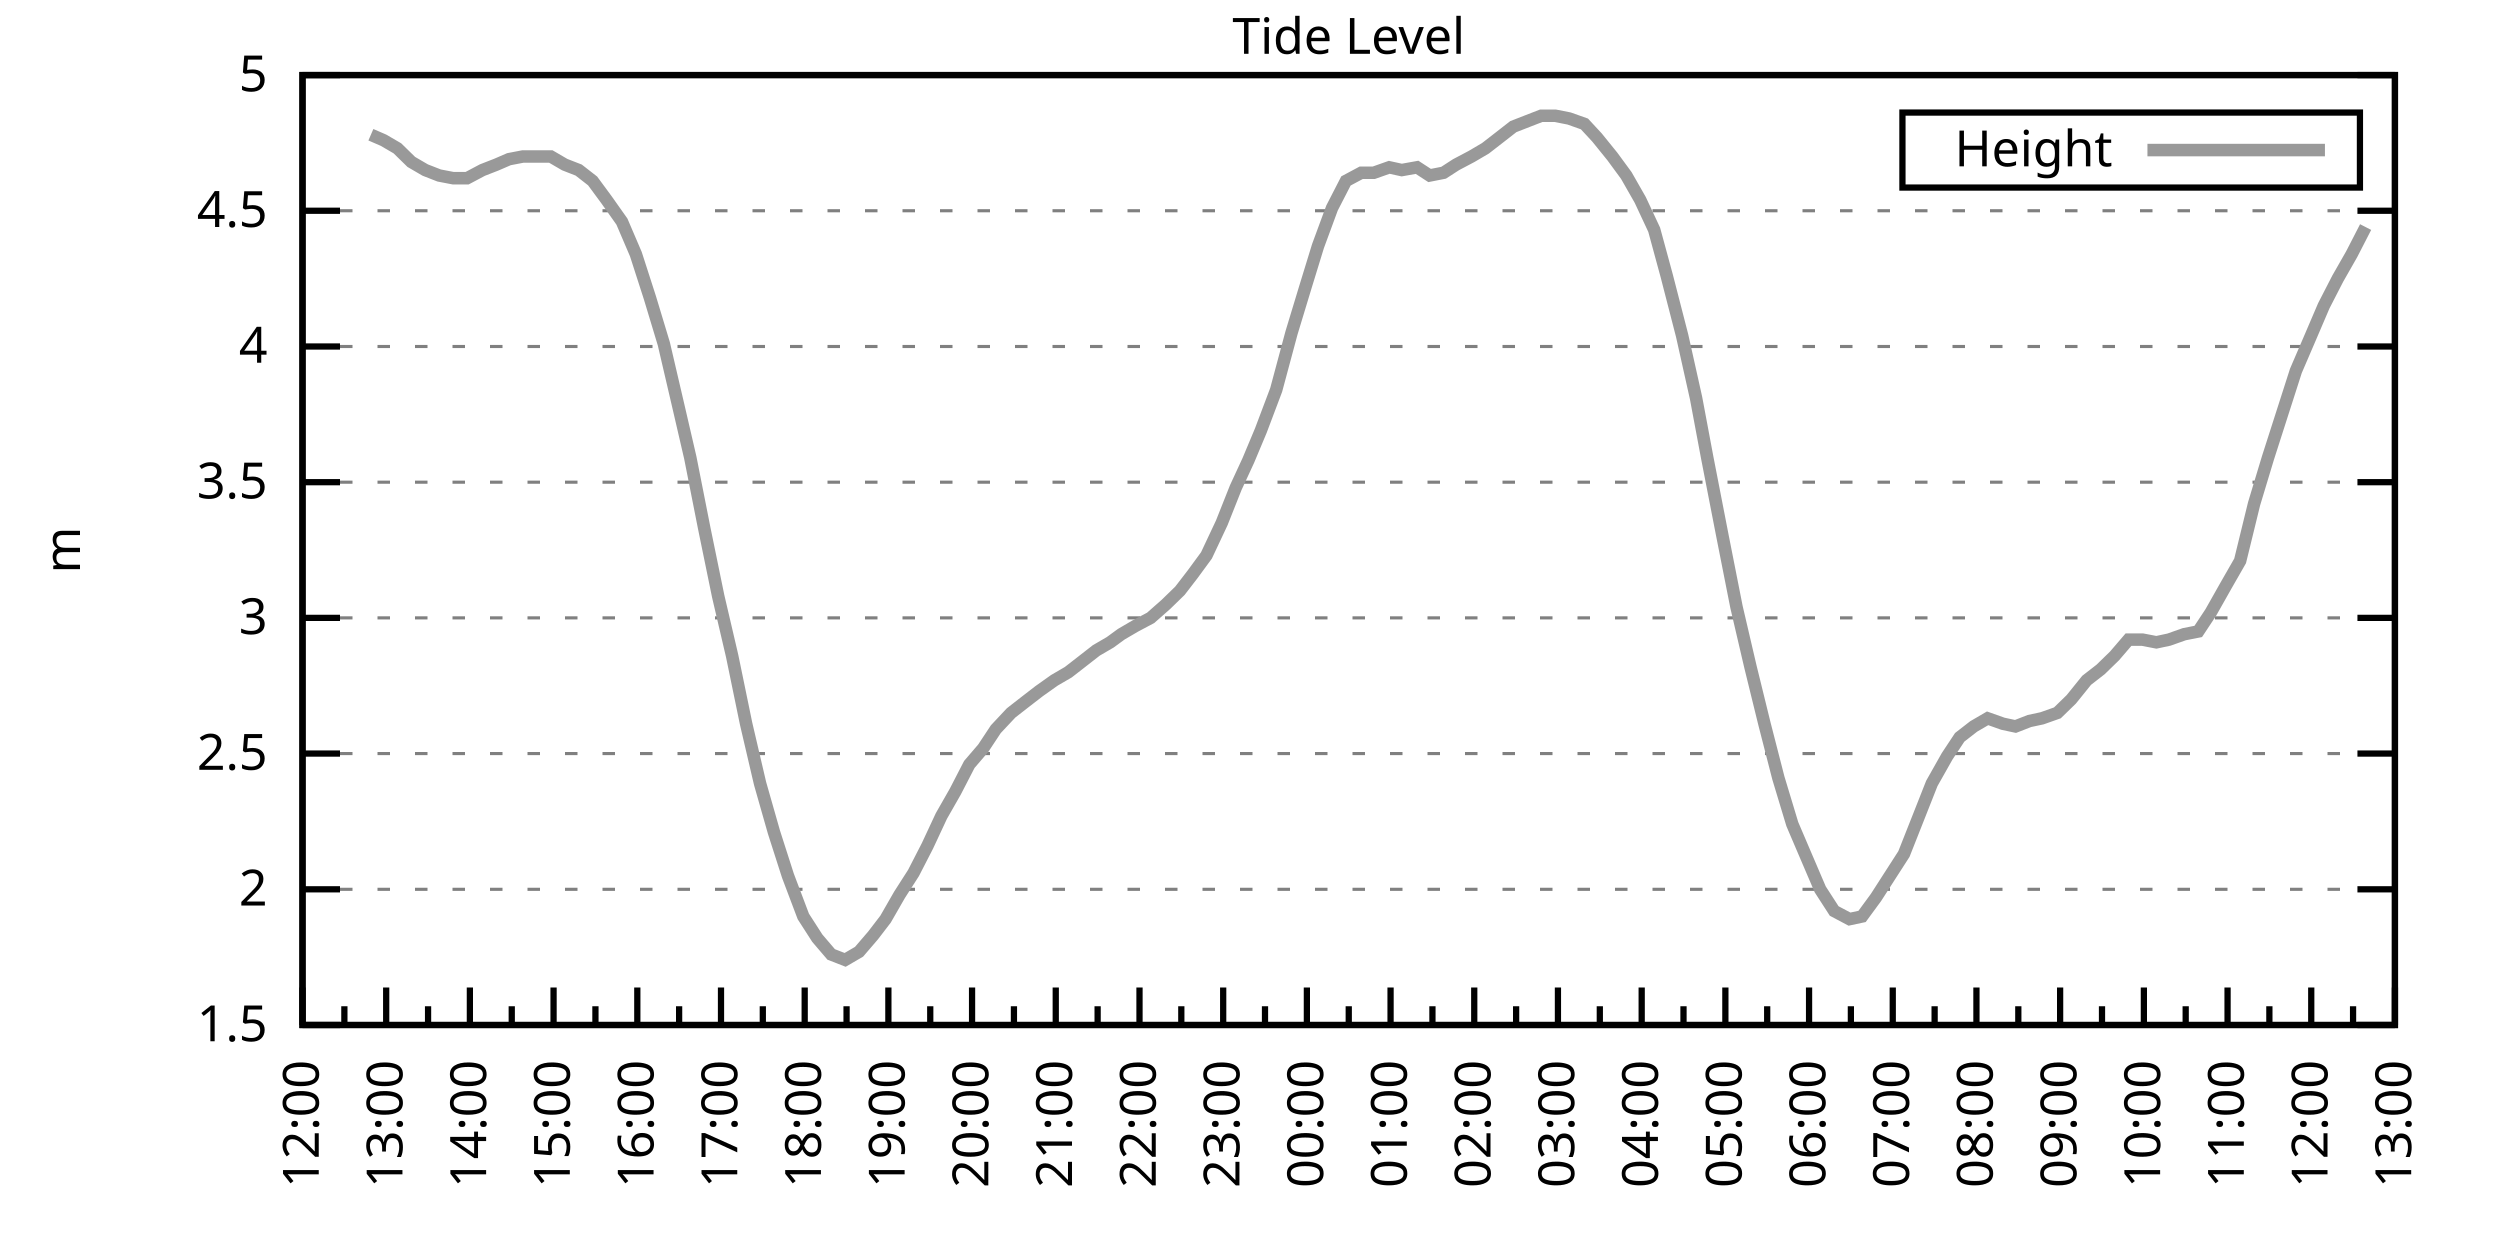
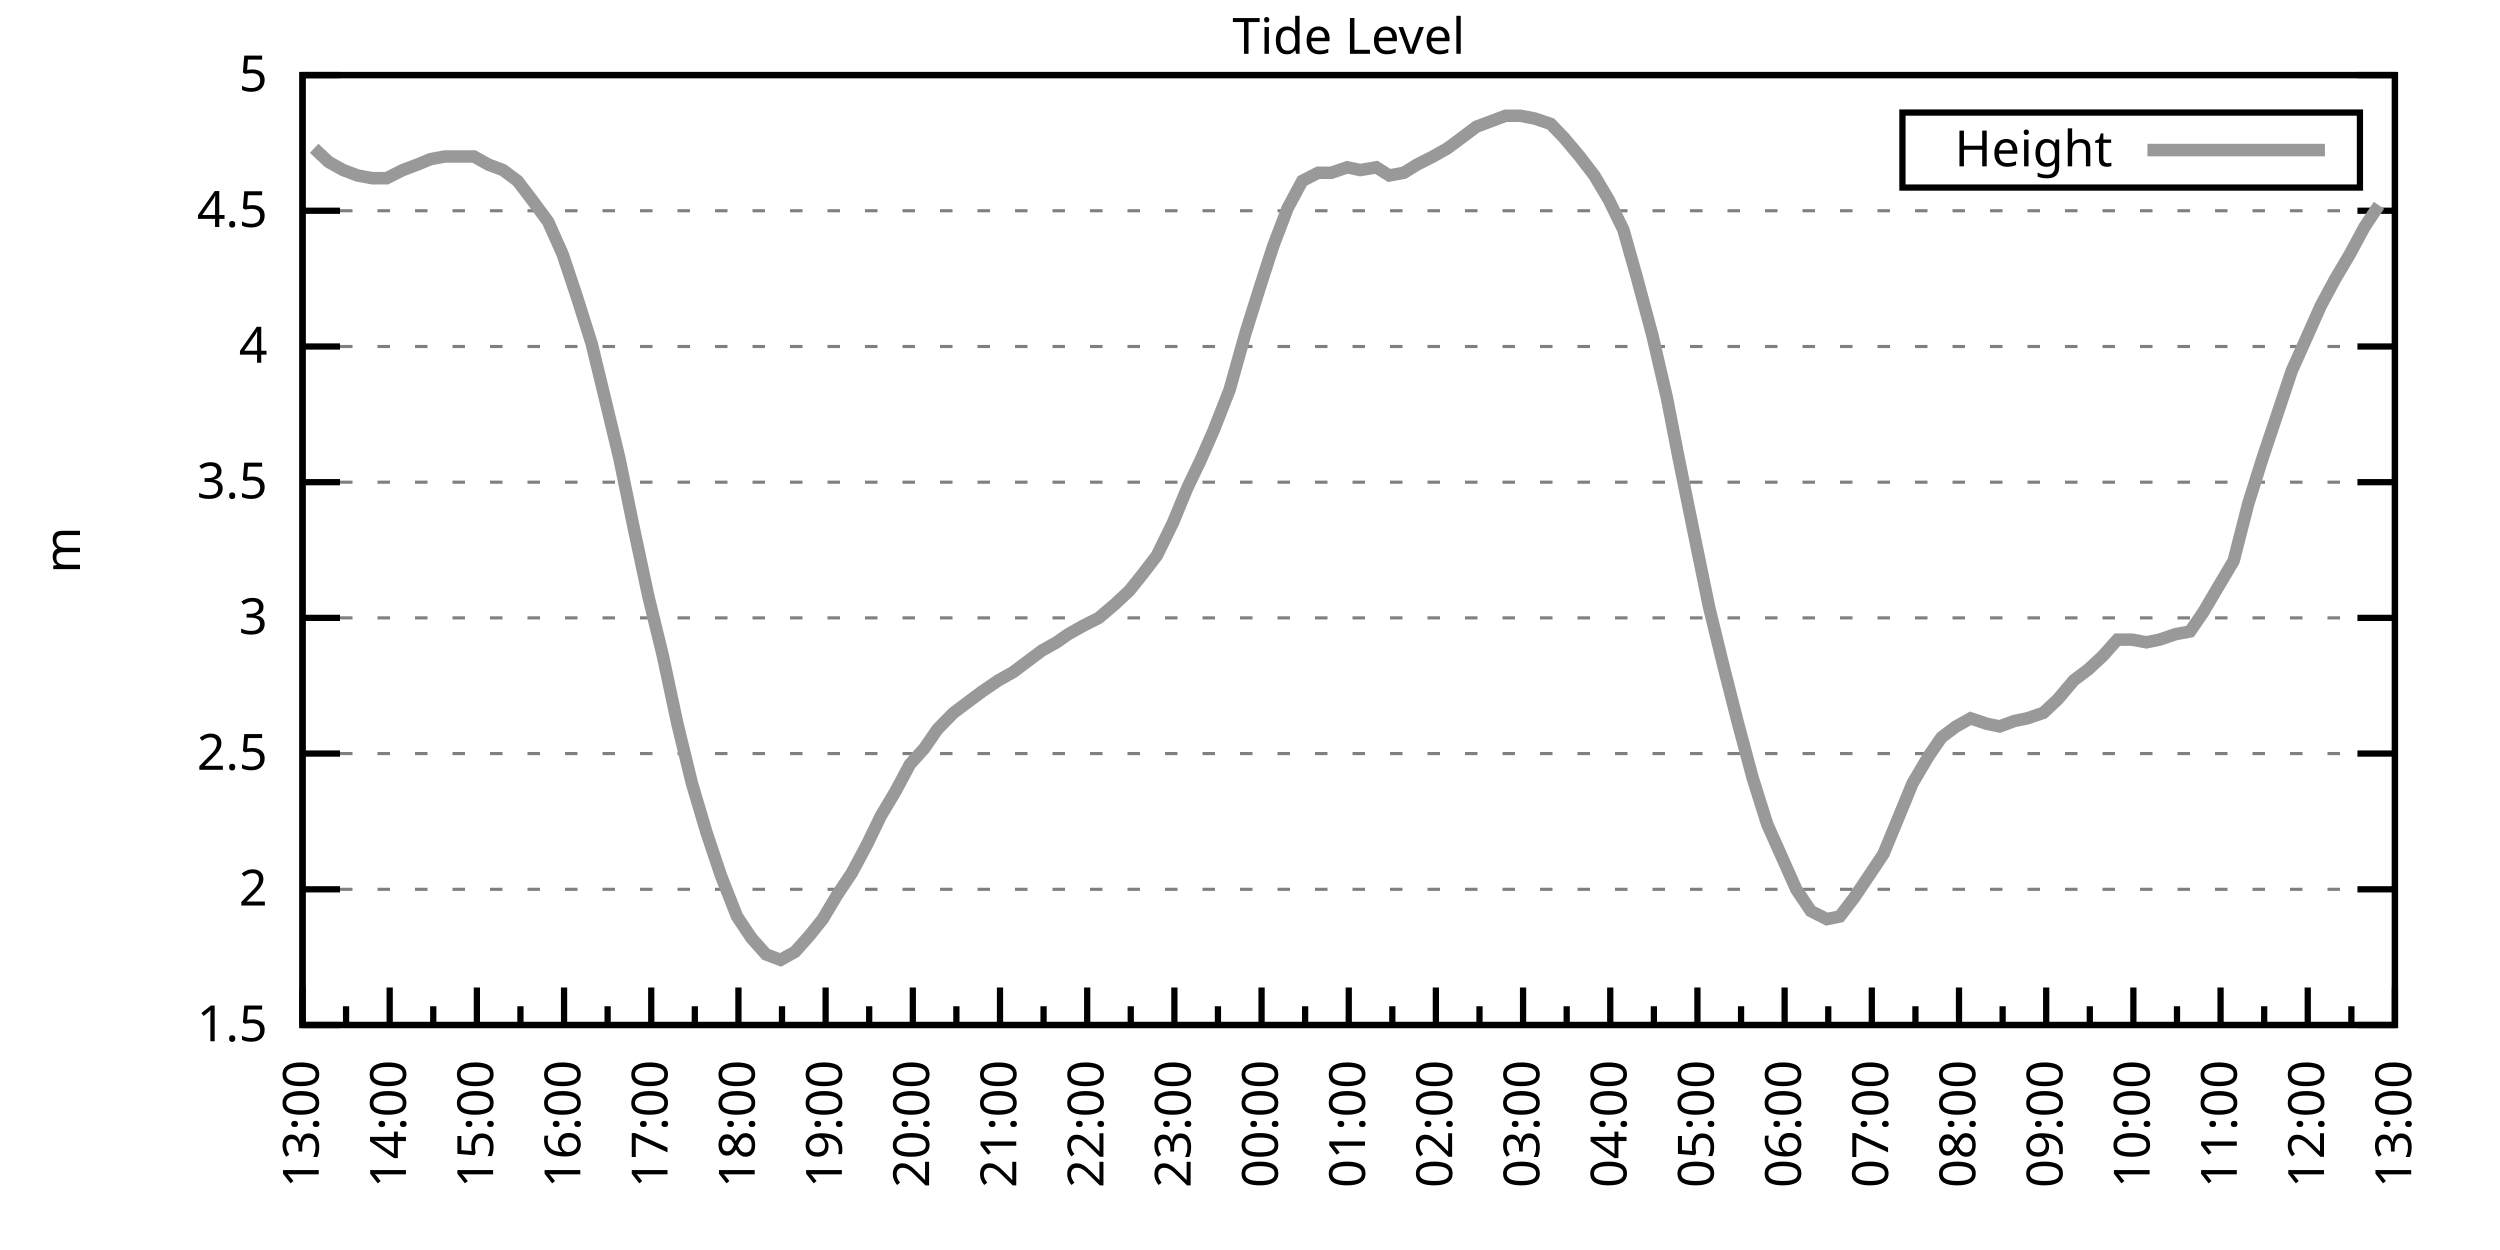
<svg xmlns="http://www.w3.org/2000/svg" xmlns:xlink="http://www.w3.org/1999/xlink" width="400" height="200" viewBox="0 0 400 200">
  <g id="gnuplot_canvas">
    <rect x="0" y="0" width="400" height="200" fill="none" />
    <defs>
      <circle id="gpDot" r="0.5" stroke-width="0.5" stroke="currentColor" />
      <path id="gpPt0" stroke-width="0.333" stroke="currentColor" d="M-1,0 h2 M0,-1 v2" />
      <path id="gpPt1" stroke-width="0.333" stroke="currentColor" d="M-1,-1 L1,1 M1,-1 L-1,1" />
      <path id="gpPt2" stroke-width="0.333" stroke="currentColor" d="M-1,0 L1,0 M0,-1 L0,1 M-1,-1 L1,1 M-1,1 L1,-1" />
      <rect id="gpPt3" stroke-width="0.333" stroke="currentColor" x="-1" y="-1" width="2" height="2" />
      <rect id="gpPt4" stroke-width="0.333" stroke="currentColor" fill="currentColor" x="-1" y="-1" width="2" height="2" />
      <circle id="gpPt5" stroke-width="0.333" stroke="currentColor" cx="0" cy="0" r="1" />
      <use xlink:href="#gpPt5" id="gpPt6" fill="currentColor" stroke="none" />
      <path id="gpPt7" stroke-width="0.333" stroke="currentColor" d="M0,-1.33 L-1.33,0.67 L1.33,0.67 z" />
      <use xlink:href="#gpPt7" id="gpPt8" fill="currentColor" stroke="none" />
      <use xlink:href="#gpPt7" id="gpPt9" stroke="currentColor" transform="rotate(180)" />
      <use xlink:href="#gpPt9" id="gpPt10" fill="currentColor" stroke="none" />
      <use xlink:href="#gpPt3" id="gpPt11" stroke="currentColor" transform="rotate(45)" />
      <use xlink:href="#gpPt11" id="gpPt12" fill="currentColor" stroke="none" />
      <path id="gpPt13" stroke-width="0.333" stroke="currentColor" d="M0,1.330 L1.265,0.411 L0.782,-1.067 L-0.782,-1.076 L-1.265,0.411 z" />
      <use xlink:href="#gpPt13" id="gpPt14" fill="currentColor" stroke="none" />
      <filter id="textbox" filterUnits="objectBoundingBox" x="0" y="0" height="1" width="1">
        <feFlood flood-color="white" flood-opacity="1" result="bgnd" />
        <feComposite in="SourceGraphic" in2="bgnd" operator="atop" />
      </filter>
      <filter id="greybox" filterUnits="objectBoundingBox" x="0" y="0" height="1" width="1">
        <feFlood flood-color="lightgrey" flood-opacity="1" result="grey" />
        <feComposite in="SourceGraphic" in2="grey" operator="atop" />
      </filter>
    </defs>
    <g fill="none" color="white" stroke="currentColor" stroke-width="1.00" stroke-linecap="butt" stroke-linejoin="miter">
</g>
    <g fill="none" color="black" stroke="currentColor" stroke-width="1.00" stroke-linecap="butt" stroke-linejoin="miter">
      <g stroke="none" shape-rendering="crispEdges">
        <polygon fill="rgb(255, 255, 255)" points="48.40,164.00 383.18,164.00 383.18,12.02 48.40,12.02 " />
      </g>
    </g>
    <g fill="none" color="black" stroke="currentColor" stroke-width="1.00" stroke-linecap="butt" stroke-linejoin="miter">
</g>
    <g fill="none" color="black" stroke="black" stroke-width="0.50" stroke-linecap="butt" stroke-linejoin="miter">
</g>
    <g fill="none" color="gray" stroke="currentColor" stroke-width="0.50" stroke-linecap="butt" stroke-linejoin="miter">
      <path stroke="gray" stroke-dasharray="2,4" class="gridline" d="M48.40,164.00 L383.19,164.00  " />
    </g>
    <g fill="none" color="gray" stroke="gray" stroke-width="1.00" stroke-linecap="butt" stroke-linejoin="miter">
</g>
    <g fill="none" color="black" stroke="currentColor" stroke-width="1.00" stroke-linecap="butt" stroke-linejoin="miter">
      <path stroke="black" d="M48.40,164.00 L54.40,164.00 M383.19,164.00 L377.19,164.00  " />
      <g transform="translate(42.80,166.60)" stroke="none" fill="black" font-family="Sans" font-size="8.00" text-anchor="end">
        <text>
          <tspan font-family="Sans"> 1.5</tspan>
        </text>
      </g>
    </g>
    <g fill="none" color="black" stroke="currentColor" stroke-width="1.00" stroke-linecap="butt" stroke-linejoin="miter">
</g>
    <g fill="none" color="black" stroke="black" stroke-width="0.50" stroke-linecap="butt" stroke-linejoin="miter">
</g>
    <g fill="none" color="gray" stroke="currentColor" stroke-width="0.50" stroke-linecap="butt" stroke-linejoin="miter">
      <path stroke="gray" stroke-dasharray="2,4" class="gridline" d="M48.40,142.29 L383.19,142.29  " />
    </g>
    <g fill="none" color="gray" stroke="gray" stroke-width="1.00" stroke-linecap="butt" stroke-linejoin="miter">
</g>
    <g fill="none" color="black" stroke="currentColor" stroke-width="1.00" stroke-linecap="butt" stroke-linejoin="miter">
      <path stroke="black" d="M48.40,142.29 L54.40,142.29 M383.19,142.29 L377.19,142.29  " />
      <g transform="translate(42.80,144.89)" stroke="none" fill="black" font-family="Sans" font-size="8.00" text-anchor="end">
        <text>
          <tspan font-family="Sans"> 2</tspan>
        </text>
      </g>
    </g>
    <g fill="none" color="black" stroke="currentColor" stroke-width="1.00" stroke-linecap="butt" stroke-linejoin="miter">
</g>
    <g fill="none" color="black" stroke="black" stroke-width="0.50" stroke-linecap="butt" stroke-linejoin="miter">
</g>
    <g fill="none" color="gray" stroke="currentColor" stroke-width="0.50" stroke-linecap="butt" stroke-linejoin="miter">
      <path stroke="gray" stroke-dasharray="2,4" class="gridline" d="M48.40,120.57 L383.19,120.57  " />
    </g>
    <g fill="none" color="gray" stroke="gray" stroke-width="1.00" stroke-linecap="butt" stroke-linejoin="miter">
</g>
    <g fill="none" color="black" stroke="currentColor" stroke-width="1.00" stroke-linecap="butt" stroke-linejoin="miter">
      <path stroke="black" d="M48.40,120.57 L54.40,120.57 M383.19,120.57 L377.19,120.57  " />
      <g transform="translate(42.80,123.17)" stroke="none" fill="black" font-family="Sans" font-size="8.00" text-anchor="end">
        <text>
          <tspan font-family="Sans"> 2.5</tspan>
        </text>
      </g>
    </g>
    <g fill="none" color="black" stroke="currentColor" stroke-width="1.00" stroke-linecap="butt" stroke-linejoin="miter">
</g>
    <g fill="none" color="black" stroke="black" stroke-width="0.50" stroke-linecap="butt" stroke-linejoin="miter">
</g>
    <g fill="none" color="gray" stroke="currentColor" stroke-width="0.50" stroke-linecap="butt" stroke-linejoin="miter">
      <path stroke="gray" stroke-dasharray="2,4" class="gridline" d="M48.40,98.86 L383.19,98.86  " />
    </g>
    <g fill="none" color="gray" stroke="gray" stroke-width="1.00" stroke-linecap="butt" stroke-linejoin="miter">
</g>
    <g fill="none" color="black" stroke="currentColor" stroke-width="1.00" stroke-linecap="butt" stroke-linejoin="miter">
      <path stroke="black" d="M48.40,98.86 L54.40,98.86 M383.19,98.86 L377.19,98.86  " />
      <g transform="translate(42.80,101.46)" stroke="none" fill="black" font-family="Sans" font-size="8.00" text-anchor="end">
        <text>
          <tspan font-family="Sans"> 3</tspan>
        </text>
      </g>
    </g>
    <g fill="none" color="black" stroke="currentColor" stroke-width="1.00" stroke-linecap="butt" stroke-linejoin="miter">
</g>
    <g fill="none" color="black" stroke="black" stroke-width="0.50" stroke-linecap="butt" stroke-linejoin="miter">
</g>
    <g fill="none" color="gray" stroke="currentColor" stroke-width="0.50" stroke-linecap="butt" stroke-linejoin="miter">
      <path stroke="gray" stroke-dasharray="2,4" class="gridline" d="M48.40,77.15 L383.19,77.15  " />
    </g>
    <g fill="none" color="gray" stroke="gray" stroke-width="1.00" stroke-linecap="butt" stroke-linejoin="miter">
</g>
    <g fill="none" color="black" stroke="currentColor" stroke-width="1.00" stroke-linecap="butt" stroke-linejoin="miter">
      <path stroke="black" d="M48.40,77.15 L54.40,77.15 M383.19,77.15 L377.19,77.15  " />
      <g transform="translate(42.80,79.75)" stroke="none" fill="black" font-family="Sans" font-size="8.00" text-anchor="end">
        <text>
          <tspan font-family="Sans"> 3.5</tspan>
        </text>
      </g>
    </g>
    <g fill="none" color="black" stroke="currentColor" stroke-width="1.00" stroke-linecap="butt" stroke-linejoin="miter">
</g>
    <g fill="none" color="black" stroke="black" stroke-width="0.50" stroke-linecap="butt" stroke-linejoin="miter">
</g>
    <g fill="none" color="gray" stroke="currentColor" stroke-width="0.50" stroke-linecap="butt" stroke-linejoin="miter">
      <path stroke="gray" stroke-dasharray="2,4" class="gridline" d="M48.40,55.44 L383.19,55.44  " />
    </g>
    <g fill="none" color="gray" stroke="gray" stroke-width="1.00" stroke-linecap="butt" stroke-linejoin="miter">
</g>
    <g fill="none" color="black" stroke="currentColor" stroke-width="1.00" stroke-linecap="butt" stroke-linejoin="miter">
      <path stroke="black" d="M48.40,55.44 L54.40,55.44 M383.19,55.44 L377.19,55.44  " />
      <g transform="translate(42.80,58.04)" stroke="none" fill="black" font-family="Sans" font-size="8.00" text-anchor="end">
        <text>
          <tspan font-family="Sans"> 4</tspan>
        </text>
      </g>
    </g>
    <g fill="none" color="black" stroke="currentColor" stroke-width="1.00" stroke-linecap="butt" stroke-linejoin="miter">
</g>
    <g fill="none" color="black" stroke="black" stroke-width="0.50" stroke-linecap="butt" stroke-linejoin="miter">
</g>
    <g fill="none" color="gray" stroke="currentColor" stroke-width="0.50" stroke-linecap="butt" stroke-linejoin="miter">
      <path stroke="gray" stroke-dasharray="2,4" class="gridline" d="M48.40,33.72 L383.19,33.72  " />
    </g>
    <g fill="none" color="gray" stroke="gray" stroke-width="1.00" stroke-linecap="butt" stroke-linejoin="miter">
</g>
    <g fill="none" color="black" stroke="currentColor" stroke-width="1.00" stroke-linecap="butt" stroke-linejoin="miter">
      <path stroke="black" d="M48.40,33.72 L54.40,33.72 M383.19,33.72 L377.19,33.72  " />
      <g transform="translate(42.80,36.32)" stroke="none" fill="black" font-family="Sans" font-size="8.00" text-anchor="end">
        <text>
          <tspan font-family="Sans"> 4.5</tspan>
        </text>
      </g>
    </g>
    <g fill="none" color="black" stroke="currentColor" stroke-width="1.00" stroke-linecap="butt" stroke-linejoin="miter">
</g>
    <g fill="none" color="black" stroke="black" stroke-width="0.50" stroke-linecap="butt" stroke-linejoin="miter">
</g>
    <g fill="none" color="gray" stroke="currentColor" stroke-width="0.50" stroke-linecap="butt" stroke-linejoin="miter">
      <path stroke="gray" stroke-dasharray="2,4" class="gridline" d="M48.40,12.01 L383.19,12.01  " />
    </g>
    <g fill="none" color="gray" stroke="gray" stroke-width="1.00" stroke-linecap="butt" stroke-linejoin="miter">
</g>
    <g fill="none" color="black" stroke="currentColor" stroke-width="1.00" stroke-linecap="butt" stroke-linejoin="miter">
      <path stroke="black" d="M48.40,12.01 L54.40,12.01 M383.19,12.01 L377.19,12.01  " />
      <g transform="translate(42.80,14.61)" stroke="none" fill="black" font-family="Sans" font-size="8.00" text-anchor="end">
        <text>
          <tspan font-family="Sans"> 5</tspan>
        </text>
      </g>
    </g>
    <g fill="none" color="black" stroke="currentColor" stroke-width="1.00" stroke-linecap="butt" stroke-linejoin="miter">
      <path stroke="black" d="M48.40,164.00 L48.40,158.00  " />
      <g transform="translate(51.00,169.60) rotate(270)" stroke="none" fill="black" font-family="Sans" font-size="8.00" text-anchor="end">
        <text>
+           <tspan font-family="Sans">13:00</tspan>
+         </text>
+       </g>
+     </g>
+     <g fill="none" color="black" stroke="currentColor" stroke-width="1.00" stroke-linecap="butt" stroke-linejoin="miter">
+       <path stroke="black" d="M55.37,164.00 L55.37,161.00 M62.35,164.00 L62.35,158.00  " />
+       <g transform="translate(64.95,169.60) rotate(270)" stroke="none" fill="black" font-family="Sans" font-size="8.00" text-anchor="end">
+         <text>
+           <tspan font-family="Sans">14:00</tspan>
+         </text>
+       </g>
+     </g>
+     <g fill="none" color="black" stroke="currentColor" stroke-width="1.00" stroke-linecap="butt" stroke-linejoin="miter">
+       <path stroke="black" d="M69.32,164.00 L69.32,161.00 M76.30,164.00 L76.30,158.00  " />
+       <g transform="translate(78.90,169.60) rotate(270)" stroke="none" fill="black" font-family="Sans" font-size="8.00" text-anchor="end">
+         <text>
+           <tspan font-family="Sans">15:00</tspan>
+         </text>
+       </g>
+     </g>
+     <g fill="none" color="black" stroke="currentColor" stroke-width="1.00" stroke-linecap="butt" stroke-linejoin="miter">
+       <path stroke="black" d="M83.27,164.00 L83.27,161.00 M90.25,164.00 L90.25,158.00  " />
+       <g transform="translate(92.85,169.60) rotate(270)" stroke="none" fill="black" font-family="Sans" font-size="8.00" text-anchor="end">
+         <text>
+           <tspan font-family="Sans">16:00</tspan>
+         </text>
+       </g>
+     </g>
+     <g fill="none" color="black" stroke="currentColor" stroke-width="1.00" stroke-linecap="butt" stroke-linejoin="miter">
+       <path stroke="black" d="M97.22,164.00 L97.22,161.00 M104.20,164.00 L104.20,158.00  " />
+       <g transform="translate(106.80,169.60) rotate(270)" stroke="none" fill="black" font-family="Sans" font-size="8.00" text-anchor="end">
+         <text>
+           <tspan font-family="Sans">17:00</tspan>
+         </text>
+       </g>
+     </g>
+     <g fill="none" color="black" stroke="currentColor" stroke-width="1.00" stroke-linecap="butt" stroke-linejoin="miter">
+       <path stroke="black" d="M111.17,164.00 L111.17,161.00 M118.15,164.00 L118.15,158.00  " />
+       <g transform="translate(120.75,169.60) rotate(270)" stroke="none" fill="black" font-family="Sans" font-size="8.00" text-anchor="end">
+         <text>
+           <tspan font-family="Sans">18:00</tspan>
+         </text>
+       </g>
+     </g>
+     <g fill="none" color="black" stroke="currentColor" stroke-width="1.00" stroke-linecap="butt" stroke-linejoin="miter">
+       <path stroke="black" d="M125.12,164.00 L125.12,161.00 M132.10,164.00 L132.10,158.00  " />
+       <g transform="translate(134.70,169.60) rotate(270)" stroke="none" fill="black" font-family="Sans" font-size="8.00" text-anchor="end">
+         <text>
+           <tspan font-family="Sans">19:00</tspan>
+         </text>
+       </g>
+     </g>
+     <g fill="none" color="black" stroke="currentColor" stroke-width="1.00" stroke-linecap="butt" stroke-linejoin="miter">
+       <path stroke="black" d="M139.07,164.00 L139.07,161.00 M146.05,164.00 L146.05,158.00  " />
+       <g transform="translate(148.65,169.60) rotate(270)" stroke="none" fill="black" font-family="Sans" font-size="8.00" text-anchor="end">
+         <text>
+           <tspan font-family="Sans">20:00</tspan>
+         </text>
+       </g>
+     </g>
+     <g fill="none" color="black" stroke="currentColor" stroke-width="1.00" stroke-linecap="butt" stroke-linejoin="miter">
+       <path stroke="black" d="M153.02,164.00 L153.02,161.00 M160.00,164.00 L160.00,158.00  " />
+       <g transform="translate(162.60,169.60) rotate(270)" stroke="none" fill="black" font-family="Sans" font-size="8.00" text-anchor="end">
+         <text>
+           <tspan font-family="Sans">21:00</tspan>
+         </text>
+       </g>
+     </g>
+     <g fill="none" color="black" stroke="currentColor" stroke-width="1.00" stroke-linecap="butt" stroke-linejoin="miter">
+       <path stroke="black" d="M166.97,164.00 L166.97,161.00 M173.95,164.00 L173.95,158.00  " />
+       <g transform="translate(176.55,169.60) rotate(270)" stroke="none" fill="black" font-family="Sans" font-size="8.00" text-anchor="end">
+         <text>
+           <tspan font-family="Sans">22:00</tspan>
+         </text>
+       </g>
+     </g>
+     <g fill="none" color="black" stroke="currentColor" stroke-width="1.00" stroke-linecap="butt" stroke-linejoin="miter">
+       <path stroke="black" d="M180.92,164.00 L180.92,161.00 M187.90,164.00 L187.90,158.00  " />
+       <g transform="translate(190.50,169.60) rotate(270)" stroke="none" fill="black" font-family="Sans" font-size="8.00" text-anchor="end">
+         <text>
+           <tspan font-family="Sans">23:00</tspan>
+         </text>
+       </g>
+     </g>
+     <g fill="none" color="black" stroke="currentColor" stroke-width="1.00" stroke-linecap="butt" stroke-linejoin="miter">
+       <path stroke="black" d="M194.87,164.00 L194.87,161.00 M201.85,164.00 L201.85,158.00  " />
+       <g transform="translate(204.45,169.60) rotate(270)" stroke="none" fill="black" font-family="Sans" font-size="8.00" text-anchor="end">
+         <text>
+           <tspan font-family="Sans">00:00</tspan>
+         </text>
+       </g>
+     </g>
+     <g fill="none" color="black" stroke="currentColor" stroke-width="1.00" stroke-linecap="butt" stroke-linejoin="miter">
+       <path stroke="black" d="M208.82,164.00 L208.82,161.00 M215.80,164.00 L215.80,158.00  " />
+       <g transform="translate(218.40,169.60) rotate(270)" stroke="none" fill="black" font-family="Sans" font-size="8.00" text-anchor="end">
+         <text>
+           <tspan font-family="Sans">01:00</tspan>
+         </text>
+       </g>
+     </g>
+     <g fill="none" color="black" stroke="currentColor" stroke-width="1.00" stroke-linecap="butt" stroke-linejoin="miter">
+       <path stroke="black" d="M222.77,164.00 L222.77,161.00 M229.74,164.00 L229.74,158.00  " />
+       <g transform="translate(232.34,169.60) rotate(270)" stroke="none" fill="black" font-family="Sans" font-size="8.00" text-anchor="end">
+         <text>
+           <tspan font-family="Sans">02:00</tspan>
+         </text>
+       </g>
+     </g>
+     <g fill="none" color="black" stroke="currentColor" stroke-width="1.00" stroke-linecap="butt" stroke-linejoin="miter">
+       <path stroke="black" d="M236.72,164.00 L236.72,161.00 M243.69,164.00 L243.69,158.00  " />
+       <g transform="translate(246.29,169.60) rotate(270)" stroke="none" fill="black" font-family="Sans" font-size="8.00" text-anchor="end">
+         <text>
+           <tspan font-family="Sans">03:00</tspan>
+         </text>
+       </g>
+     </g>
+     <g fill="none" color="black" stroke="currentColor" stroke-width="1.00" stroke-linecap="butt" stroke-linejoin="miter">
+       <path stroke="black" d="M250.67,164.00 L250.67,161.00 M257.64,164.00 L257.64,158.00  " />
+       <g transform="translate(260.24,169.60) rotate(270)" stroke="none" fill="black" font-family="Sans" font-size="8.00" text-anchor="end">
+         <text>
+           <tspan font-family="Sans">04:00</tspan>
+         </text>
+       </g>
+     </g>
+     <g fill="none" color="black" stroke="currentColor" stroke-width="1.00" stroke-linecap="butt" stroke-linejoin="miter">
+       <path stroke="black" d="M264.62,164.00 L264.62,161.00 M271.59,164.00 L271.59,158.00  " />
+       <g transform="translate(274.19,169.60) rotate(270)" stroke="none" fill="black" font-family="Sans" font-size="8.00" text-anchor="end">
+         <text>
+           <tspan font-family="Sans">05:00</tspan>
+         </text>
+       </g>
+     </g>
+     <g fill="none" color="black" stroke="currentColor" stroke-width="1.00" stroke-linecap="butt" stroke-linejoin="miter">
+       <path stroke="black" d="M278.57,164.00 L278.57,161.00 M285.54,164.00 L285.54,158.00  " />
+       <g transform="translate(288.14,169.60) rotate(270)" stroke="none" fill="black" font-family="Sans" font-size="8.00" text-anchor="end">
+         <text>
+           <tspan font-family="Sans">06:00</tspan>
+         </text>
+       </g>
+     </g>
+     <g fill="none" color="black" stroke="currentColor" stroke-width="1.00" stroke-linecap="butt" stroke-linejoin="miter">
+       <path stroke="black" d="M292.52,164.00 L292.52,161.00 M299.49,164.00 L299.49,158.00  " />
+       <g transform="translate(302.09,169.60) rotate(270)" stroke="none" fill="black" font-family="Sans" font-size="8.00" text-anchor="end">
+         <text>
+           <tspan font-family="Sans">07:00</tspan>
+         </text>
+       </g>
+     </g>
+     <g fill="none" color="black" stroke="currentColor" stroke-width="1.00" stroke-linecap="butt" stroke-linejoin="miter">
+       <path stroke="black" d="M306.47,164.00 L306.47,161.00 M313.44,164.00 L313.44,158.00  " />
+       <g transform="translate(316.04,169.60) rotate(270)" stroke="none" fill="black" font-family="Sans" font-size="8.00" text-anchor="end">
+         <text>
+           <tspan font-family="Sans">08:00</tspan>
+         </text>
+       </g>
+     </g>
+     <g fill="none" color="black" stroke="currentColor" stroke-width="1.00" stroke-linecap="butt" stroke-linejoin="miter">
+       <path stroke="black" d="M320.42,164.00 L320.42,161.00 M327.39,164.00 L327.39,158.00  " />
+       <g transform="translate(329.99,169.60) rotate(270)" stroke="none" fill="black" font-family="Sans" font-size="8.00" text-anchor="end">
+         <text>
+           <tspan font-family="Sans">09:00</tspan>
+         </text>
+       </g>
+     </g>
+     <g fill="none" color="black" stroke="currentColor" stroke-width="1.00" stroke-linecap="butt" stroke-linejoin="miter">
+       <path stroke="black" d="M334.37,164.00 L334.37,161.00 M341.34,164.00 L341.34,158.00  " />
+       <g transform="translate(343.94,169.60) rotate(270)" stroke="none" fill="black" font-family="Sans" font-size="8.00" text-anchor="end">
+         <text>
+           <tspan font-family="Sans">10:00</tspan>
+         </text>
+       </g>
+     </g>
+     <g fill="none" color="black" stroke="currentColor" stroke-width="1.00" stroke-linecap="butt" stroke-linejoin="miter">
+       <path stroke="black" d="M348.32,164.00 L348.32,161.00 M355.29,164.00 L355.29,158.00  " />
+       <g transform="translate(357.89,169.60) rotate(270)" stroke="none" fill="black" font-family="Sans" font-size="8.00" text-anchor="end">
+         <text>
+           <tspan font-family="Sans">11:00</tspan>
+         </text>
+       </g>
+     </g>
+     <g fill="none" color="black" stroke="currentColor" stroke-width="1.00" stroke-linecap="butt" stroke-linejoin="miter">
+       <path stroke="black" d="M362.27,164.00 L362.27,161.00 M369.24,164.00 L369.24,158.00  " />
+       <g transform="translate(371.84,169.60) rotate(270)" stroke="none" fill="black" font-family="Sans" font-size="8.00" text-anchor="end">
+         <text>
          <tspan font-family="Sans">12:00</tspan>
        </text>
      </g>
    </g>
    <g fill="none" color="black" stroke="currentColor" stroke-width="1.00" stroke-linecap="butt" stroke-linejoin="miter">
-       <path stroke="black" d="M55.10,164.00 L55.10,161.00 M61.79,164.00 L61.79,158.00  " />
-       <g transform="translate(64.39,169.60) rotate(270)" stroke="none" fill="black" font-family="Sans" font-size="8.00" text-anchor="end">
-         <text>
-           <tspan font-family="Sans">13:00</tspan>
-         </text>
-       </g>
-     </g>
-     <g fill="none" color="black" stroke="currentColor" stroke-width="1.00" stroke-linecap="butt" stroke-linejoin="miter">
-       <path stroke="black" d="M68.49,164.00 L68.49,161.00 M75.18,164.00 L75.18,158.00  " />
-       <g transform="translate(77.78,169.60) rotate(270)" stroke="none" fill="black" font-family="Sans" font-size="8.00" text-anchor="end">
-         <text>
-           <tspan font-family="Sans">14:00</tspan>
-         </text>
-       </g>
-     </g>
-     <g fill="none" color="black" stroke="currentColor" stroke-width="1.00" stroke-linecap="butt" stroke-linejoin="miter">
-       <path stroke="black" d="M81.88,164.00 L81.88,161.00 M88.57,164.00 L88.57,158.00  " />
-       <g transform="translate(91.17,169.60) rotate(270)" stroke="none" fill="black" font-family="Sans" font-size="8.00" text-anchor="end">
-         <text>
-           <tspan font-family="Sans">15:00</tspan>
-         </text>
-       </g>
-     </g>
-     <g fill="none" color="black" stroke="currentColor" stroke-width="1.00" stroke-linecap="butt" stroke-linejoin="miter">
-       <path stroke="black" d="M95.27,164.00 L95.27,161.00 M101.97,164.00 L101.97,158.00  " />
-       <g transform="translate(104.57,169.60) rotate(270)" stroke="none" fill="black" font-family="Sans" font-size="8.00" text-anchor="end">
-         <text>
-           <tspan font-family="Sans">16:00</tspan>
-         </text>
-       </g>
-     </g>
-     <g fill="none" color="black" stroke="currentColor" stroke-width="1.00" stroke-linecap="butt" stroke-linejoin="miter">
-       <path stroke="black" d="M108.66,164.00 L108.66,161.00 M115.36,164.00 L115.36,158.00  " />
-       <g transform="translate(117.96,169.60) rotate(270)" stroke="none" fill="black" font-family="Sans" font-size="8.00" text-anchor="end">
-         <text>
-           <tspan font-family="Sans">17:00</tspan>
-         </text>
-       </g>
-     </g>
-     <g fill="none" color="black" stroke="currentColor" stroke-width="1.00" stroke-linecap="butt" stroke-linejoin="miter">
-       <path stroke="black" d="M122.05,164.00 L122.05,161.00 M128.75,164.00 L128.75,158.00  " />
-       <g transform="translate(131.35,169.60) rotate(270)" stroke="none" fill="black" font-family="Sans" font-size="8.00" text-anchor="end">
-         <text>
-           <tspan font-family="Sans">18:00</tspan>
-         </text>
-       </g>
-     </g>
-     <g fill="none" color="black" stroke="currentColor" stroke-width="1.00" stroke-linecap="butt" stroke-linejoin="miter">
-       <path stroke="black" d="M135.45,164.00 L135.45,161.00 M142.14,164.00 L142.14,158.00  " />
-       <g transform="translate(144.74,169.60) rotate(270)" stroke="none" fill="black" font-family="Sans" font-size="8.00" text-anchor="end">
-         <text>
-           <tspan font-family="Sans">19:00</tspan>
-         </text>
-       </g>
-     </g>
-     <g fill="none" color="black" stroke="currentColor" stroke-width="1.00" stroke-linecap="butt" stroke-linejoin="miter">
-       <path stroke="black" d="M148.84,164.00 L148.84,161.00 M155.53,164.00 L155.53,158.00  " />
-       <g transform="translate(158.13,169.60) rotate(270)" stroke="none" fill="black" font-family="Sans" font-size="8.00" text-anchor="end">
-         <text>
-           <tspan font-family="Sans">20:00</tspan>
-         </text>
-       </g>
-     </g>
-     <g fill="none" color="black" stroke="currentColor" stroke-width="1.00" stroke-linecap="butt" stroke-linejoin="miter">
-       <path stroke="black" d="M162.23,164.00 L162.23,161.00 M168.92,164.00 L168.92,158.00  " />
-       <g transform="translate(171.52,169.60) rotate(270)" stroke="none" fill="black" font-family="Sans" font-size="8.00" text-anchor="end">
-         <text>
-           <tspan font-family="Sans">21:00</tspan>
-         </text>
-       </g>
-     </g>
-     <g fill="none" color="black" stroke="currentColor" stroke-width="1.00" stroke-linecap="butt" stroke-linejoin="miter">
-       <path stroke="black" d="M175.62,164.00 L175.62,161.00 M182.32,164.00 L182.32,158.00  " />
-       <g transform="translate(184.92,169.60) rotate(270)" stroke="none" fill="black" font-family="Sans" font-size="8.00" text-anchor="end">
-         <text>
-           <tspan font-family="Sans">22:00</tspan>
-         </text>
-       </g>
-     </g>
-     <g fill="none" color="black" stroke="currentColor" stroke-width="1.00" stroke-linecap="butt" stroke-linejoin="miter">
-       <path stroke="black" d="M189.01,164.00 L189.01,161.00 M195.71,164.00 L195.71,158.00  " />
-       <g transform="translate(198.31,169.60) rotate(270)" stroke="none" fill="black" font-family="Sans" font-size="8.00" text-anchor="end">
-         <text>
-           <tspan font-family="Sans">23:00</tspan>
-         </text>
-       </g>
-     </g>
-     <g fill="none" color="black" stroke="currentColor" stroke-width="1.00" stroke-linecap="butt" stroke-linejoin="miter">
-       <path stroke="black" d="M202.40,164.00 L202.40,161.00 M209.10,164.00 L209.10,158.00  " />
-       <g transform="translate(211.70,169.60) rotate(270)" stroke="none" fill="black" font-family="Sans" font-size="8.00" text-anchor="end">
-         <text>
-           <tspan font-family="Sans">00:00</tspan>
-         </text>
-       </g>
-     </g>
-     <g fill="none" color="black" stroke="currentColor" stroke-width="1.00" stroke-linecap="butt" stroke-linejoin="miter">
-       <path stroke="black" d="M215.80,164.00 L215.80,161.00 M222.49,164.00 L222.49,158.00  " />
-       <g transform="translate(225.09,169.60) rotate(270)" stroke="none" fill="black" font-family="Sans" font-size="8.00" text-anchor="end">
-         <text>
-           <tspan font-family="Sans">01:00</tspan>
-         </text>
-       </g>
-     </g>
-     <g fill="none" color="black" stroke="currentColor" stroke-width="1.00" stroke-linecap="butt" stroke-linejoin="miter">
-       <path stroke="black" d="M229.19,164.00 L229.19,161.00 M235.88,164.00 L235.88,158.00  " />
-       <g transform="translate(238.48,169.60) rotate(270)" stroke="none" fill="black" font-family="Sans" font-size="8.00" text-anchor="end">
-         <text>
-           <tspan font-family="Sans">02:00</tspan>
-         </text>
-       </g>
-     </g>
-     <g fill="none" color="black" stroke="currentColor" stroke-width="1.00" stroke-linecap="butt" stroke-linejoin="miter">
-       <path stroke="black" d="M242.58,164.00 L242.58,161.00 M249.27,164.00 L249.27,158.00  " />
-       <g transform="translate(251.87,169.60) rotate(270)" stroke="none" fill="black" font-family="Sans" font-size="8.00" text-anchor="end">
-         <text>
-           <tspan font-family="Sans">03:00</tspan>
-         </text>
-       </g>
-     </g>
-     <g fill="none" color="black" stroke="currentColor" stroke-width="1.00" stroke-linecap="butt" stroke-linejoin="miter">
-       <path stroke="black" d="M255.97,164.00 L255.97,161.00 M262.67,164.00 L262.67,158.00  " />
-       <g transform="translate(265.27,169.60) rotate(270)" stroke="none" fill="black" font-family="Sans" font-size="8.00" text-anchor="end">
-         <text>
-           <tspan font-family="Sans">04:00</tspan>
-         </text>
-       </g>
-     </g>
-     <g fill="none" color="black" stroke="currentColor" stroke-width="1.00" stroke-linecap="butt" stroke-linejoin="miter">
-       <path stroke="black" d="M269.36,164.00 L269.36,161.00 M276.06,164.00 L276.06,158.00  " />
-       <g transform="translate(278.66,169.60) rotate(270)" stroke="none" fill="black" font-family="Sans" font-size="8.00" text-anchor="end">
-         <text>
-           <tspan font-family="Sans">05:00</tspan>
-         </text>
-       </g>
-     </g>
-     <g fill="none" color="black" stroke="currentColor" stroke-width="1.00" stroke-linecap="butt" stroke-linejoin="miter">
-       <path stroke="black" d="M282.75,164.00 L282.75,161.00 M289.45,164.00 L289.45,158.00  " />
-       <g transform="translate(292.05,169.60) rotate(270)" stroke="none" fill="black" font-family="Sans" font-size="8.00" text-anchor="end">
-         <text>
-           <tspan font-family="Sans">06:00</tspan>
-         </text>
-       </g>
-     </g>
-     <g fill="none" color="black" stroke="currentColor" stroke-width="1.00" stroke-linecap="butt" stroke-linejoin="miter">
-       <path stroke="black" d="M296.14,164.00 L296.14,161.00 M302.84,164.00 L302.84,158.00  " />
-       <g transform="translate(305.44,169.60) rotate(270)" stroke="none" fill="black" font-family="Sans" font-size="8.00" text-anchor="end">
-         <text>
-           <tspan font-family="Sans">07:00</tspan>
-         </text>
-       </g>
-     </g>
-     <g fill="none" color="black" stroke="currentColor" stroke-width="1.00" stroke-linecap="butt" stroke-linejoin="miter">
-       <path stroke="black" d="M309.54,164.00 L309.54,161.00 M316.23,164.00 L316.23,158.00  " />
-       <g transform="translate(318.83,169.60) rotate(270)" stroke="none" fill="black" font-family="Sans" font-size="8.00" text-anchor="end">
-         <text>
-           <tspan font-family="Sans">08:00</tspan>
-         </text>
-       </g>
-     </g>
-     <g fill="none" color="black" stroke="currentColor" stroke-width="1.00" stroke-linecap="butt" stroke-linejoin="miter">
-       <path stroke="black" d="M322.93,164.00 L322.93,161.00 M329.62,164.00 L329.62,158.00  " />
-       <g transform="translate(332.22,169.60) rotate(270)" stroke="none" fill="black" font-family="Sans" font-size="8.00" text-anchor="end">
-         <text>
-           <tspan font-family="Sans">09:00</tspan>
-         </text>
-       </g>
-     </g>
-     <g fill="none" color="black" stroke="currentColor" stroke-width="1.00" stroke-linecap="butt" stroke-linejoin="miter">
-       <path stroke="black" d="M336.32,164.00 L336.32,161.00 M343.02,164.00 L343.02,158.00  " />
-       <g transform="translate(345.62,169.60) rotate(270)" stroke="none" fill="black" font-family="Sans" font-size="8.00" text-anchor="end">
-         <text>
-           <tspan font-family="Sans">10:00</tspan>
-         </text>
-       </g>
-     </g>
-     <g fill="none" color="black" stroke="currentColor" stroke-width="1.00" stroke-linecap="butt" stroke-linejoin="miter">
-       <path stroke="black" d="M349.71,164.00 L349.71,161.00 M356.41,164.00 L356.41,158.00  " />
-       <g transform="translate(359.01,169.60) rotate(270)" stroke="none" fill="black" font-family="Sans" font-size="8.00" text-anchor="end">
-         <text>
-           <tspan font-family="Sans">11:00</tspan>
-         </text>
-       </g>
-     </g>
-     <g fill="none" color="black" stroke="currentColor" stroke-width="1.00" stroke-linecap="butt" stroke-linejoin="miter">
-       <path stroke="black" d="M363.10,164.00 L363.10,161.00 M369.80,164.00 L369.80,158.00  " />
-       <g transform="translate(372.40,169.60) rotate(270)" stroke="none" fill="black" font-family="Sans" font-size="8.00" text-anchor="end">
-         <text>
-           <tspan font-family="Sans">12:00</tspan>
-         </text>
-       </g>
-     </g>
-     <g fill="none" color="black" stroke="currentColor" stroke-width="1.00" stroke-linecap="butt" stroke-linejoin="miter">
-       <path stroke="black" d="M376.49,164.00 L376.49,161.00 M383.19,164.00 L383.19,158.00  " />
+       <path stroke="black" d="M376.22,164.00 L376.22,161.00 M383.19,164.00 L383.19,158.00  " />
      <g transform="translate(385.79,169.60) rotate(270)" stroke="none" fill="black" font-family="Sans" font-size="8.00" text-anchor="end">
        <text>
          <tspan font-family="Sans">13:00</tspan>
        </text>
      </g>
    </g>
    <g fill="none" color="black" stroke="currentColor" stroke-width="1.00" stroke-linecap="butt" stroke-linejoin="miter">
</g>
    <g fill="none" color="black" stroke="currentColor" stroke-width="1.00" stroke-linecap="butt" stroke-linejoin="miter">
      <path stroke="black" d="M48.40,12.01 L48.40,164.00 L383.19,164.00 L383.19,12.01 L48.40,12.01 Z  " />
    </g>
    <g fill="none" color="black" stroke="currentColor" stroke-width="1.00" stroke-linecap="butt" stroke-linejoin="miter">
      <g transform="translate(12.80,88.01) rotate(270)" stroke="none" fill="black" font-family="Sans" font-size="8.00" text-anchor="middle">
        <text>
          <tspan font-family="Sans">m</tspan>
        </text>
      </g>
    </g>
    <g fill="none" color="black" stroke="currentColor" stroke-width="1.00" stroke-linecap="butt" stroke-linejoin="miter">
</g>
    <g fill="none" color="black" stroke="currentColor" stroke-width="1.00" stroke-linecap="butt" stroke-linejoin="miter">
      <path stroke="black" d="M304.39,30.01 L304.39,18.01 L377.59,18.01 L377.59,30.01 L304.39,30.01 Z  " />
    </g>
    <g id="Tide_level_plot_1">
      <g fill="none" color="white" stroke="black" stroke-width="2.00" stroke-linecap="butt" stroke-linejoin="miter">
</g>
      <g fill="none" color="black" stroke="currentColor" stroke-width="2.00" stroke-linecap="butt" stroke-linejoin="miter">
        <g transform="translate(337.99,26.61)" stroke="none" fill="black" font-family="Sans" font-size="8.00" text-anchor="end">
          <text>
            <tspan font-family="Sans">Height</tspan>
          </text>
        </g>
      </g>
      <g fill="none" color="black" stroke="currentColor" stroke-width="2.00" stroke-linecap="butt" stroke-linejoin="miter">
-         <path stroke="rgb(153, 153, 153)" d="M343.59,24.01 L371.99,24.01 M59.34,21.56 L61.35,22.43 L63.58,23.73 L65.81,25.91 L68.04,27.21 L70.27,28.08   L72.50,28.51 L74.74,28.51 L77.19,27.21 L79.42,26.34 L81.43,25.47 L83.66,25.04 L85.90,25.04 L88.13,25.04   L90.36,26.34 L92.59,27.21 L94.82,28.95 L97.06,31.99 L99.51,35.46 L101.74,40.67 L103.98,47.62 L106.21,55.00   L108.44,64.56 L110.45,73.24 L112.68,84.53 L114.91,95.39 L117.14,104.94 L119.38,115.80 L121.61,125.35 L123.84,133.17   L126.07,140.12 L128.53,146.63 L130.76,150.10 L132.99,152.71 L135.22,153.58 L137.45,152.28 L139.69,149.67 L141.69,147.06   L143.93,143.16 L146.16,139.68 L148.39,135.34 L150.62,130.56 L152.85,126.65 L155.09,122.31 L157.32,119.71 L159.33,116.67   L161.78,114.06 L164.01,112.32 L166.25,110.59 L168.70,108.85 L170.93,107.55 L173.17,105.81 L175.40,104.07 L177.63,102.77   L179.41,101.47 L181.65,100.16 L184.10,98.86 L186.56,96.69 L188.79,94.52 L190.80,91.91 L193.03,88.87 L195.48,83.66   L197.72,78.02 L199.73,73.67 L201.73,68.90 L204.19,62.38 L206.64,53.26 L208.88,45.88 L210.88,39.37 L213.12,33.29   L215.35,28.95 L217.80,27.64 L219.81,27.64 L222.27,26.77 L224.28,27.21 L226.73,26.77 L228.74,28.08 L230.97,27.64   L232.98,26.34 L235.44,25.04 L237.67,23.73 L239.90,22.00 L242.13,20.26 L244.36,19.39 L246.60,18.52 L248.83,18.52   L251.06,18.96 L253.51,19.83 L255.52,22.00 L257.98,25.04 L260.21,28.08 L262.44,31.99 L264.67,36.76 L266.68,44.15   L269.14,53.70 L271.37,63.69 L273.16,73.24 L275.61,85.83 L277.84,97.12 L280.07,106.68 L282.31,115.80 L284.54,124.48   L286.77,131.86 L289.00,137.08 L291.23,142.29 L293.47,145.76 L295.92,147.06 L297.93,146.63 L300.16,143.59 L302.39,140.12   L304.63,136.64 L306.86,131.00 L309.09,125.35 L311.54,121.01 L313.55,117.97 L315.79,116.23 L318.02,114.93 L320.47,115.80   L322.48,116.23 L324.71,115.36 L326.72,114.93 L329.18,114.06 L331.41,111.89 L333.86,108.85 L336.10,107.11 L338.33,104.94   L340.56,102.34 L342.79,102.34 L345.02,102.77 L347.03,102.34 L349.49,101.47 L351.72,101.03 L353.73,97.99 L356.18,93.65   L358.42,89.74 L360.65,80.62 L362.88,73.24 L365.11,66.29 L367.34,59.34 L369.58,54.13 L371.81,48.92 L374.04,44.58   L376.27,40.67 L378.50,36.33  " />
+         <path stroke="rgb(153, 153, 153)" d="M343.59,24.01 L371.99,24.01 M50.26,23.73 L52.58,25.91 L54.91,27.21 L57.23,28.08 L59.56,28.51 L61.88,28.51   L64.44,27.21 L66.77,26.34 L68.86,25.47 L71.18,25.04 L73.51,25.04 L75.83,25.04 L78.16,26.34 L80.48,27.21   L82.81,28.95 L85.13,31.99 L87.69,35.46 L90.02,40.67 L92.34,47.62 L94.67,55.00 L96.99,64.56 L99.08,73.24   L101.41,84.53 L103.73,95.39 L106.06,104.94 L108.38,115.80 L110.71,125.35 L113.03,133.17 L115.36,140.12 L117.92,146.63   L120.24,150.10 L122.57,152.71 L124.89,153.58 L127.22,152.28 L129.54,149.67 L131.63,147.06 L133.96,143.16 L136.28,139.68   L138.61,135.34 L140.93,130.56 L143.26,126.65 L145.58,122.31 L147.91,119.71 L150.00,116.67 L152.56,114.06 L154.88,112.32   L157.21,110.59 L159.76,108.85 L162.09,107.55 L164.41,105.81 L166.74,104.07 L169.06,102.77 L170.92,101.47 L173.25,100.16   L175.81,98.86 L178.36,96.69 L180.69,94.52 L182.78,91.91 L185.11,88.87 L187.66,83.66 L189.99,78.02 L192.08,73.67   L194.17,68.90 L196.73,62.38 L199.29,53.26 L201.61,45.88 L203.71,39.37 L206.03,33.29 L208.36,28.95 L210.91,27.64   L213.01,27.64 L215.56,26.77 L217.65,27.21 L220.21,26.77 L222.30,28.08 L224.63,27.64 L226.72,26.34 L229.28,25.04   L231.60,23.73 L233.93,22.00 L236.25,20.26 L238.58,19.39 L240.90,18.52 L243.23,18.52 L245.55,18.96 L248.11,19.83   L250.20,22.00 L252.76,25.04 L255.09,28.08 L257.41,31.99 L259.74,36.76 L261.83,44.15 L264.39,53.70 L266.71,63.69   L268.57,73.24 L271.13,85.83 L273.45,97.12 L275.78,106.68 L278.10,115.80 L280.43,124.48 L282.75,131.86 L285.08,137.08   L287.40,142.29 L289.73,145.76 L292.29,147.06 L294.38,146.63 L296.70,143.59 L299.03,140.12 L301.35,136.64 L303.68,131.00   L306.00,125.35 L308.56,121.01 L310.65,117.97 L312.98,116.23 L315.30,114.93 L317.86,115.80 L319.95,116.23 L322.28,115.36   L324.37,114.93 L326.93,114.06 L329.25,111.89 L331.81,108.85 L334.13,107.11 L336.46,104.94 L338.78,102.34 L341.11,102.34   L343.43,102.77 L345.53,102.34 L348.08,101.47 L350.41,101.03 L352.50,97.99 L355.06,93.65 L357.38,89.74 L359.71,80.62   L362.03,73.24 L364.36,66.29 L366.68,59.34 L369.01,54.13 L371.33,48.92 L373.66,44.58 L375.98,40.67 L378.31,36.33   L380.63,32.85  " />
      </g>
    </g>
    <g fill="none" color="black" stroke="currentColor" stroke-width="2.00" stroke-linecap="butt" stroke-linejoin="miter">
</g>
    <g fill="none" color="black" stroke="black" stroke-width="1.00" stroke-linecap="butt" stroke-linejoin="miter">
</g>
    <g fill="none" color="black" stroke="currentColor" stroke-width="1.00" stroke-linecap="butt" stroke-linejoin="miter">
      <path stroke="black" d="M48.40,12.01 L48.40,164.00 L383.19,164.00 L383.19,12.01 L48.40,12.01 Z  " />
    </g>
    <g fill="none" color="black" stroke="currentColor" stroke-width="1.00" stroke-linecap="butt" stroke-linejoin="miter">
      <g transform="translate(215.79,8.61)" stroke="none" fill="black" font-family="Sans" font-size="8.00" text-anchor="middle">
        <text>
          <tspan font-family="Sans">Tide Level</tspan>
        </text>
      </g>
    </g>
    <g fill="none" color="black" stroke="currentColor" stroke-width="1.00" stroke-linecap="butt" stroke-linejoin="miter">
</g>
  </g>
</svg>
